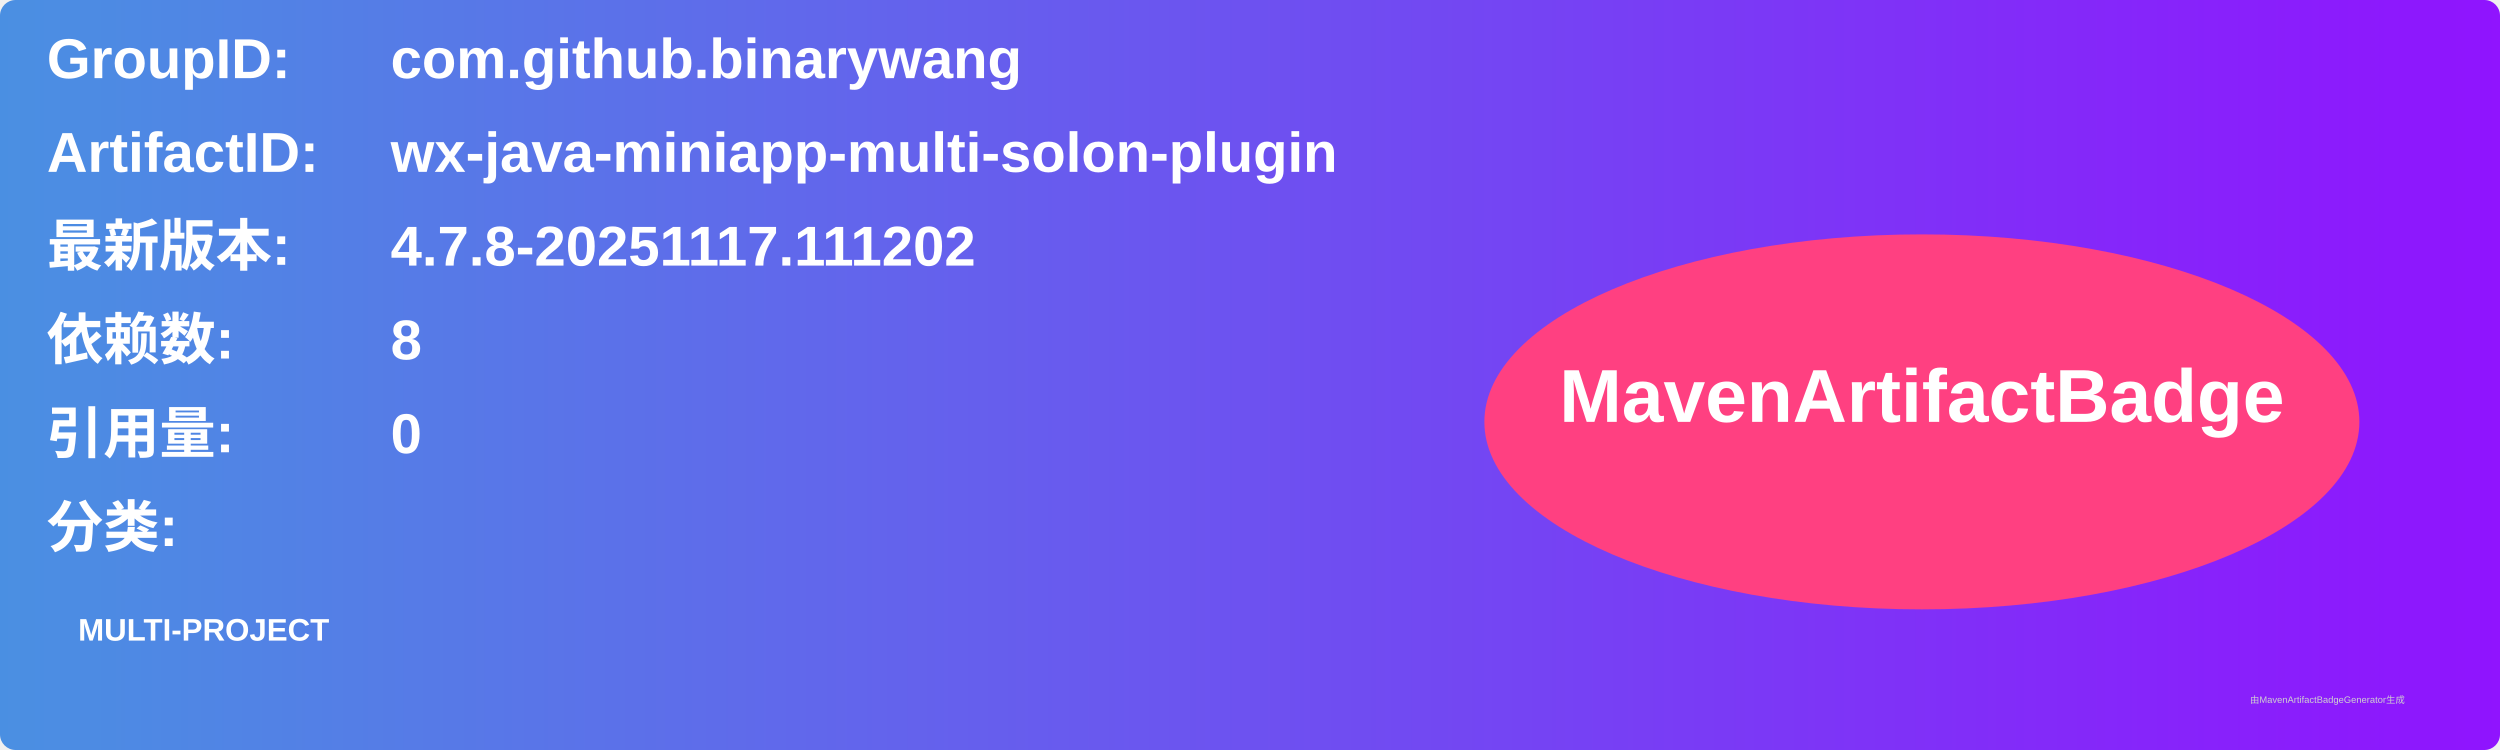
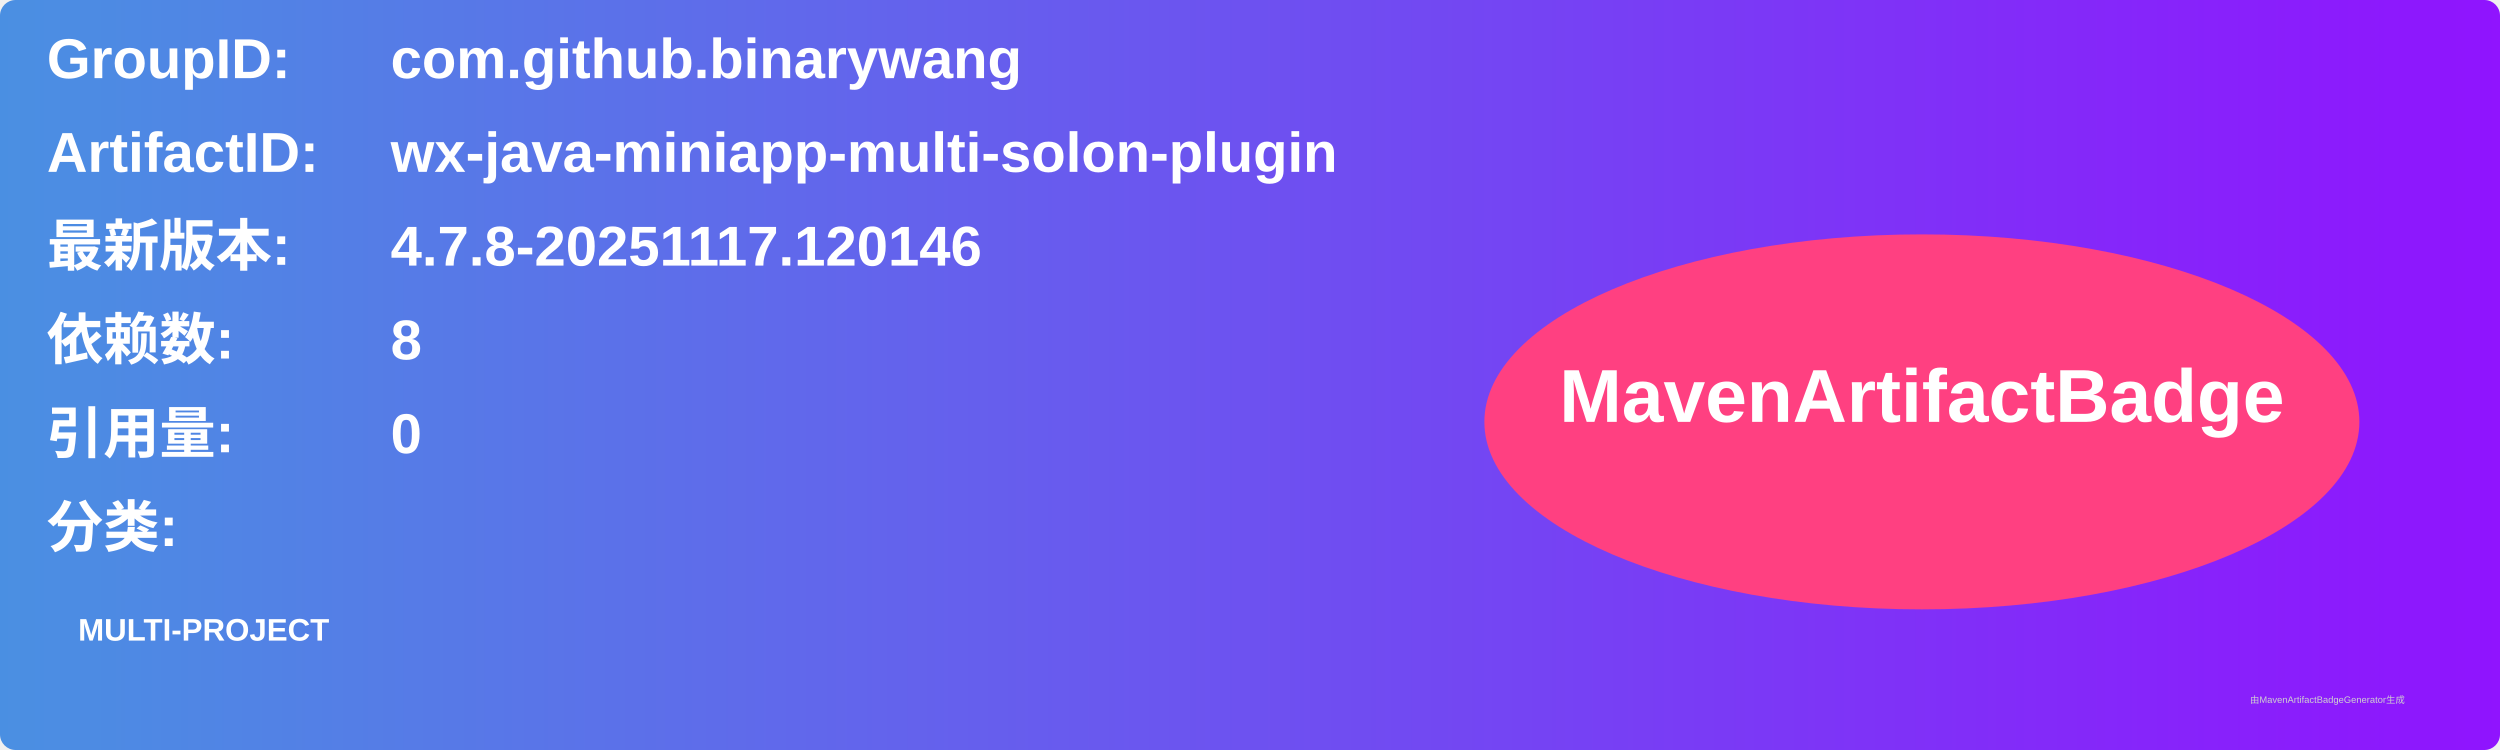
<svg xmlns="http://www.w3.org/2000/svg" width="800" height="240" viewBox="0 0 800 240">
  <linearGradient id="grad" x1="0%" y1="0%" x2="100%" y2="0%">
    <stop offset="0%" stop-color="#4a90e2" />
    <stop offset="100%" stop-color="#9013fe" />
  </linearGradient>
  <rect width="100%" height="100%" rx="5" ry="5" fill="url(#grad)" />
  <g transform="translate(15, 15)">
    <text x="0" y="10" font-family="Arial" font-size="18" fill="white" font-weight="bold" width="260">GroupID:</text>
    <text x="110" y="10" font-family="Arial" font-size="18" fill="white" font-weight="bold" width="460">com.github.binarywang</text>
    <text x="0" y="40" font-family="Arial" font-size="18" fill="white" font-weight="bold" width="260">ArtifactID:</text>
    <text x="110" y="40" font-family="Arial" font-size="18" fill="white" font-weight="bold" width="460">wx-java-miniapp-multi-solon-plugin</text>
    <text x="0" y="70" font-family="Arial" font-size="18" fill="white" font-weight="bold">最新版本:</text>
    <text x="110" y="70" font-family="Arial" font-size="18" fill="white" font-weight="bold">
-       <tspan font-weight="bold">4.7.8-20251117.111202</tspan>
+       <tspan font-weight="bold">4.7.8-20251117.120146</tspan>
    </text>
    <text x="0" y="100" font-family="Arial" font-size="18" fill="white" font-weight="bold">依赖数: </text>
    <text x="110" y="100" font-family="Arial" font-size="18" fill="white">
      <tspan font-weight="bold">8</tspan>
    </text>
    <text x="0" y="130" font-family="Arial" font-size="18" fill="white" font-weight="bold">引用量: </text>
    <text x="110" y="130" font-family="Arial" font-size="18" fill="white">
      <tspan font-weight="bold">0</tspan>
    </text>
    <text x="0" y="160" font-family="Arial" font-size="18" fill="white" font-weight="bold">分类:</text>
    <text x="10" y="190" font-family="Arial" font-size="10" fill="white">
      <tspan font-weight="bold">MULTI-PROJECT</tspan>
    </text>
    <ellipse cx="600" cy="120" rx="140" ry="60" fill="#ff4081" />
    <text x="600" y="120" text-anchor="middle" font-family="Arial" font-size="24" fill="white" font-weight="bold">MavenArtifactBadge</text>
  </g>
  <text x="720" y="225" font-family="Arial" font-size="3" fill="#d0d0d0">由MavenArtifactBadgeGenerator生成</text>
</svg>
